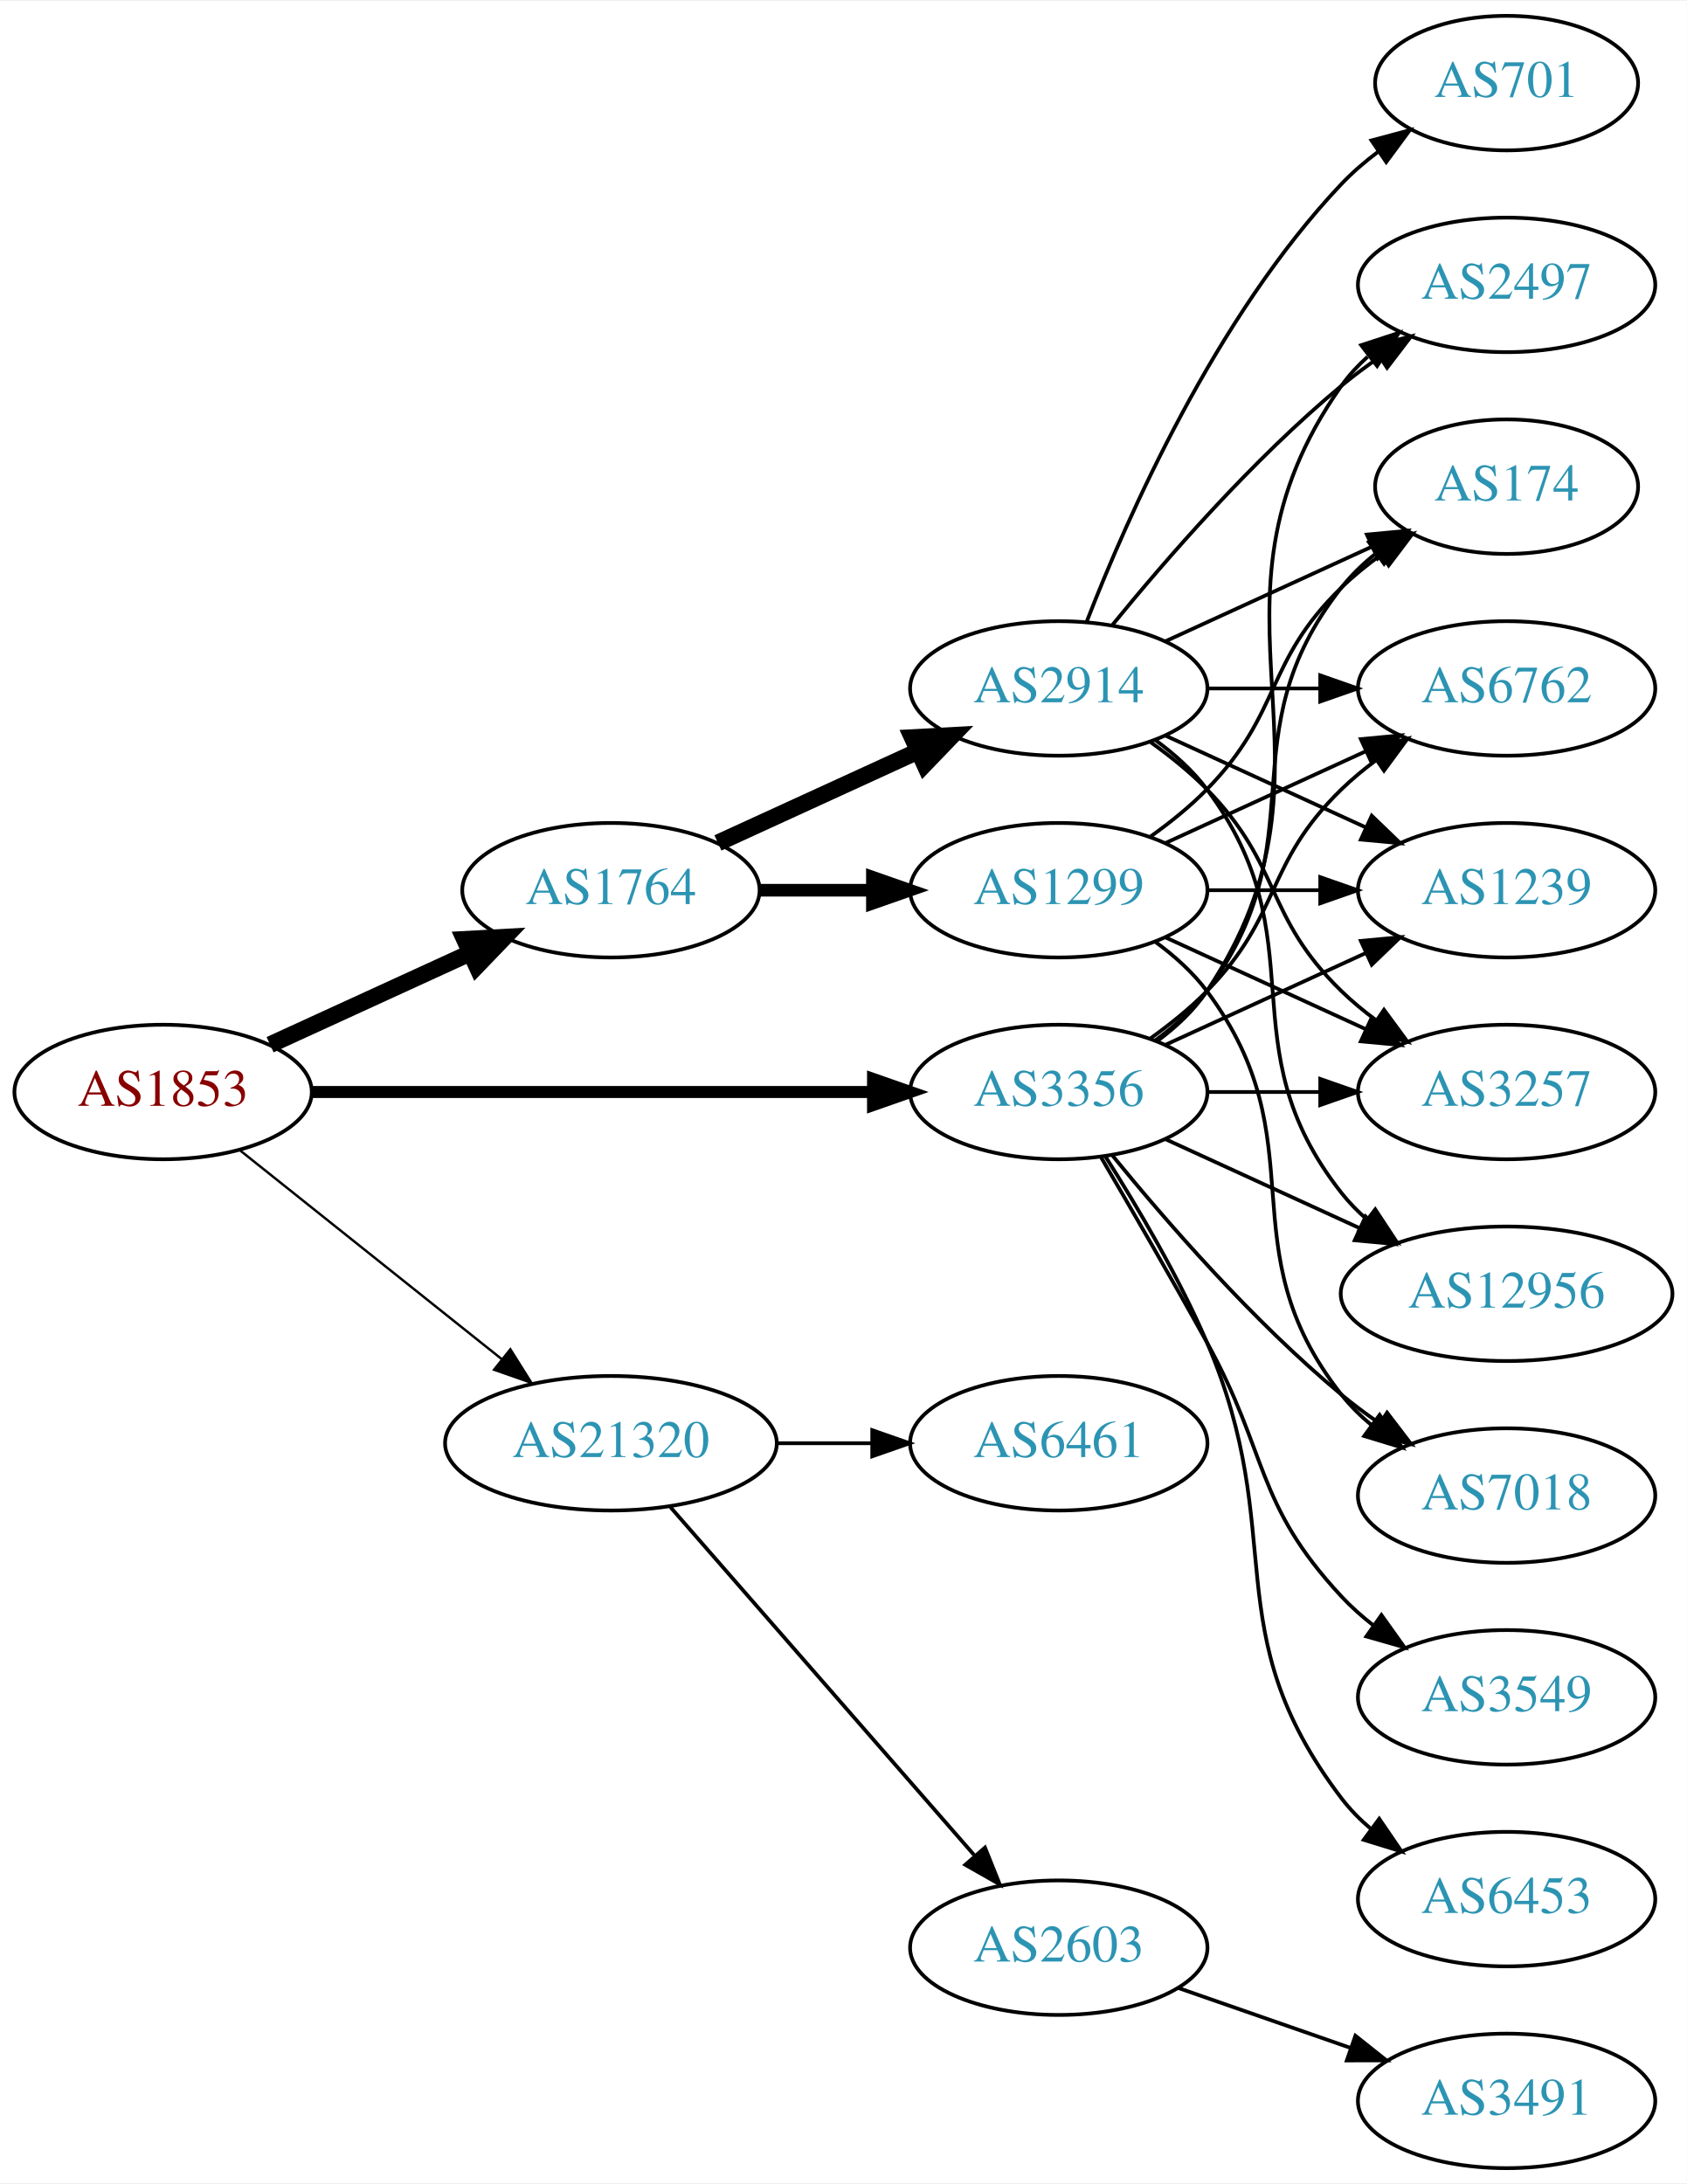
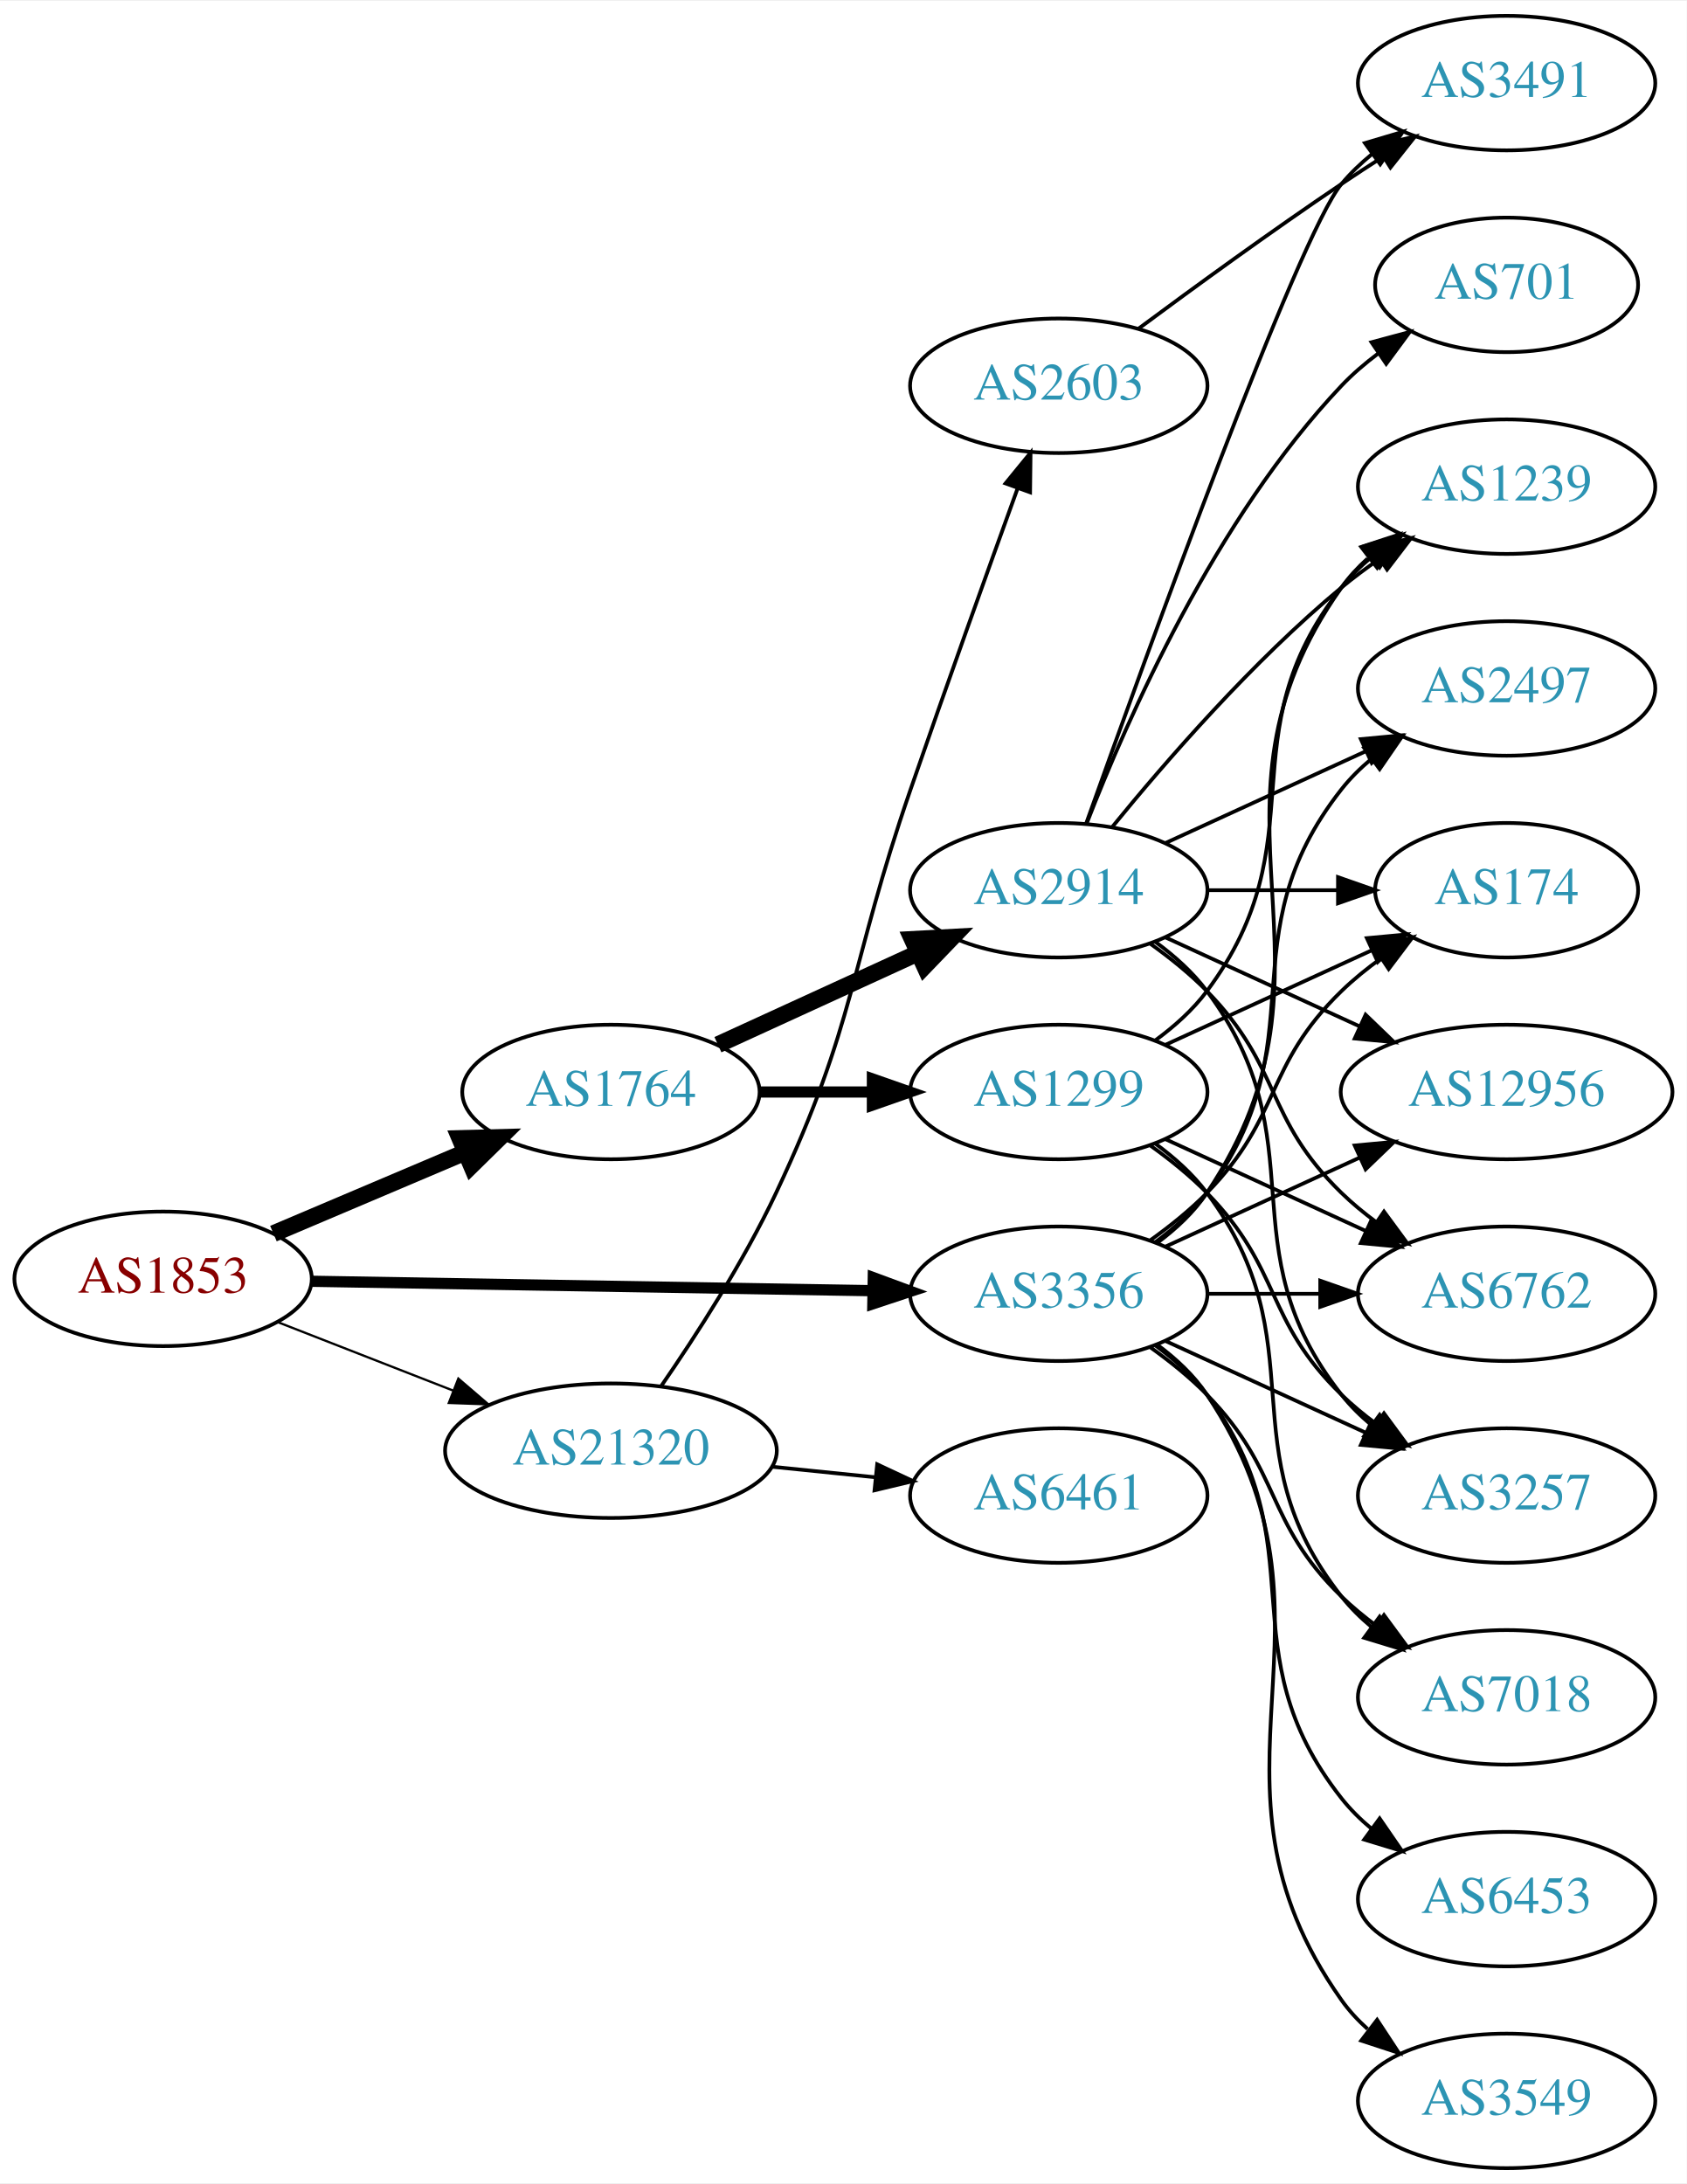
<svg xmlns="http://www.w3.org/2000/svg" xmlns:xlink="http://www.w3.org/1999/xlink" width="451pt" height="584pt" viewBox="0.00 0.00 451.37 584.00">
  <g id="graph0" class="graph" transform="scale(1 1) rotate(0) translate(4 580)">
    <polygon fill="white" stroke="none" points="-4,4 -4,-580 447.37,-580 447.37,4 -4,4" />
    <g id="node1" class="node">
      <g id="a_node1">
        <a xlink:href="/asn/1853" xlink:title="AS1853 ~ ACOnet Backbone [AT]">
-           <ellipse fill="#ffffff" stroke="black" cx="39.647" cy="-288" rx="39.794" ry="18" />
-           <text text-anchor="middle" x="39.647" y="-284.3" font-family="Times,serif" font-size="14.00" fill="#880000">AS1853</text>
+           <ellipse fill="#ffffff" stroke="black" cx="39.647" cy="-238" rx="39.794" ry="18" />
+           <text text-anchor="middle" x="39.647" y="-234.3" font-family="Times,serif" font-size="14.00" fill="#880000">AS1853</text>
        </a>
      </g>
    </g>
    <g id="node2" class="node">
      <g id="a_node2">
        <a xlink:href="/asn/1764" xlink:title="AS1764 ~ NEXTLAYER-AS [AT]">
-           <ellipse fill="#ffffff" stroke="black" cx="159.489" cy="-342" rx="39.794" ry="18" />
-           <text text-anchor="middle" x="159.489" y="-338.3" font-family="Times,serif" font-size="14.00" fill="#2c94b3">AS1764</text>
+           <ellipse fill="#ffffff" stroke="black" cx="159.489" cy="-288" rx="39.794" ry="18" />
+           <text text-anchor="middle" x="159.489" y="-284.3" font-family="Times,serif" font-size="14.00" fill="#2c94b3">AS1764</text>
        </a>
      </g>
    </g>
    <g id="edge1" class="edge">
-       <path fill="none" stroke="black" stroke-width="4.5" d="M68.275,-300.661C84.232,-307.973 104.503,-317.261 121.786,-325.181" />
-       <polygon fill="black" stroke="black" stroke-width="4.5" points="120.302,-328.832 131.033,-329.419 123.583,-321.673 120.302,-328.832" />
+       <path fill="none" stroke="black" stroke-width="4.5" d="M69.173,-250.104C84.547,-256.627 103.723,-264.763 120.362,-271.823" />
+       <polygon fill="black" stroke="black" stroke-width="4.5" points="119.073,-275.553 129.817,-275.835 122.149,-268.304 119.073,-275.553" />
    </g>
    <g id="node3" class="node">
      <g id="a_node3">
        <a xlink:href="/asn/3356" xlink:title="AS3356 ~ Level 3 Parent, LLC [US]">
-           <ellipse fill="#ffffff" stroke="black" cx="279.332" cy="-288" rx="39.794" ry="18" />
-           <text text-anchor="middle" x="279.332" y="-284.3" font-family="Times,serif" font-size="14.00" fill="#2c94b3">AS3356</text>
+           <ellipse fill="#ffffff" stroke="black" cx="279.332" cy="-234" rx="39.794" ry="18" />
+           <text text-anchor="middle" x="279.332" y="-230.3" font-family="Times,serif" font-size="14.00" fill="#2c94b3">AS3356</text>
        </a>
      </g>
    </g>
    <g id="edge2" class="edge">
-       <path fill="none" stroke="black" stroke-width="3.214" d="M79.364,-288C120.282,-288 184.922,-288 229.356,-288" />
-       <polygon fill="black" stroke="black" stroke-width="3.214" points="229.631,-291.5 239.631,-288 229.631,-284.5 229.631,-291.5" />
+       <path fill="none" stroke="black" stroke-width="3" d="M79.364,-237.348C120.282,-236.66 184.922,-235.572 229.356,-234.824" />
+       <polygon fill="black" stroke="black" stroke-width="3" points="229.691,-238.319 239.631,-234.651 229.573,-231.32 229.691,-238.319" />
    </g>
    <g id="node4" class="node">
      <g id="a_node4">
        <a xlink:href="/asn/21320" xlink:title="AS21320 ~ GEANT Vereniging [EU]">
-           <ellipse fill="#ffffff" stroke="black" cx="159.489" cy="-194" rx="44.393" ry="18" />
-           <text text-anchor="middle" x="159.489" y="-190.3" font-family="Times,serif" font-size="14.00" fill="#2c94b3">AS21320</text>
+           <ellipse fill="#ffffff" stroke="black" cx="159.489" cy="-192" rx="44.393" ry="18" />
+           <text text-anchor="middle" x="159.489" y="-188.3" font-family="Times,serif" font-size="14.00" fill="#2c94b3">AS21320</text>
        </a>
      </g>
    </g>
    <g id="edge3" class="edge">
-       <path fill="none" stroke="black" stroke-width="0.643" d="M60.106,-272.478C79.235,-257.219 108.634,-233.768 130.316,-216.473" />
-       <polygon fill="black" stroke="black" stroke-width="0.643" points="132.575,-219.148 138.21,-210.176 128.21,-213.676 132.575,-219.148" />
+       <path fill="none" stroke="black" stroke-width="0.6" d="M70.383,-226.392C84.612,-220.838 101.879,-214.098 117.344,-208.061" />
+       <polygon fill="black" stroke="black" stroke-width="0.6" points="118.653,-211.307 126.696,-204.41 116.108,-204.786 118.653,-211.307" />
    </g>
    <g id="node5" class="node">
      <g id="a_node5">
-         <a xlink:href="/asn/1299" xlink:title="AS1299 ~ Telia Carrier [EU]">
+         <a xlink:href="/asn/2914" xlink:title="AS2914 ~ NTT America, Inc. [US]">
          <ellipse fill="#ffffff" stroke="black" cx="279.332" cy="-342" rx="39.794" ry="18" />
-           <text text-anchor="middle" x="279.332" y="-338.3" font-family="Times,serif" font-size="14.00" fill="#2c94b3">AS1299</text>
+           <text text-anchor="middle" x="279.332" y="-338.3" font-family="Times,serif" font-size="14.00" fill="#2c94b3">AS2914</text>
        </a>
      </g>
    </g>
    <g id="edge4" class="edge">
-       <path fill="none" stroke="black" stroke-width="3.375" d="M199.402,-342C208.955,-342 219.305,-342 229.267,-342" />
-       <polygon fill="black" stroke="black" stroke-width="3.375" points="229.46,-345.5 239.46,-342 229.46,-338.5 229.46,-345.5" />
+       <path fill="none" stroke="black" stroke-width="4.5" d="M188.118,-300.661C204.075,-307.973 224.345,-317.261 241.628,-325.181" />
+       <polygon fill="black" stroke="black" stroke-width="4.5" points="240.145,-328.832 250.876,-329.419 243.425,-321.673 240.145,-328.832" />
    </g>
    <g id="node6" class="node">
      <g id="a_node6">
-         <a xlink:href="/asn/2914" xlink:title="AS2914 ~ NTT America, Inc. [US]">
-           <ellipse fill="#ffffff" stroke="black" cx="279.332" cy="-396" rx="39.794" ry="18" />
-           <text text-anchor="middle" x="279.332" y="-392.3" font-family="Times,serif" font-size="14.00" fill="#2c94b3">AS2914</text>
+         <a xlink:href="/asn/1299" xlink:title="AS1299 ~ Telia Carrier [EU]">
+           <ellipse fill="#ffffff" stroke="black" cx="279.332" cy="-288" rx="39.794" ry="18" />
+           <text text-anchor="middle" x="279.332" y="-284.3" font-family="Times,serif" font-size="14.00" fill="#2c94b3">AS1299</text>
        </a>
      </g>
    </g>
    <g id="edge5" class="edge">
-       <path fill="none" stroke="black" stroke-width="4.5" d="M188.118,-354.661C204.075,-361.973 224.345,-371.261 241.628,-379.181" />
-       <polygon fill="black" stroke="black" stroke-width="4.5" points="240.145,-382.832 250.876,-383.419 243.425,-375.673 240.145,-382.832" />
-     </g>
-     <g id="node7" class="node">
-       <g id="a_node7">
-         <a xlink:href="/asn/174" xlink:title="AS174 ~ Cogent Communications [US]">
-           <ellipse fill="#ffffff" stroke="black" cx="399.174" cy="-450" rx="35.194" ry="18" />
-           <text text-anchor="middle" x="399.174" y="-446.3" font-family="Times,serif" font-size="14.00" fill="#2c94b3">AS174</text>
-         </a>
-       </g>
-     </g>
-     <g id="edge26" class="edge">
-       <path fill="none" stroke="black" d="M305.262,-301.882C310.338,-305.611 315.256,-310.016 318.978,-315 349.249,-355.542 323.679,-383.246 354.978,-423 357.625,-426.361 360.813,-429.417 364.245,-432.161" />
-       <polygon fill="black" stroke="black" points="362.358,-435.113 372.552,-438 366.383,-429.386 362.358,-435.113" />
+       <path fill="none" stroke="black" stroke-width="3" d="M199.402,-288C208.955,-288 219.305,-288 229.267,-288" />
+       <polygon fill="black" stroke="black" stroke-width="3" points="229.46,-291.5 239.46,-288 229.46,-284.5 229.46,-291.5" />
    </g>
    <g id="node8" class="node">
      <g id="a_node8">
-         <a xlink:href="/asn/2497" xlink:title="AS2497 ~ Internet Initiative Japan Inc. [JP]">
-           <ellipse fill="#ffffff" stroke="black" cx="399.174" cy="-504" rx="39.794" ry="18" />
-           <text text-anchor="middle" x="399.174" y="-500.3" font-family="Times,serif" font-size="14.00" fill="#2c94b3">AS2497</text>
-         </a>
-       </g>
-     </g>
-     <g id="edge20" class="edge">
-       <path fill="none" stroke="black" d="M305.651,-301.607C310.707,-305.351 315.518,-309.831 318.978,-315 360.003,-376.294 312.399,-416.775 354.978,-477 356.969,-479.816 359.356,-482.401 361.972,-484.76" />
-       <polygon fill="black" stroke="black" points="360.271,-487.865 370.34,-491.162 364.525,-482.306 360.271,-487.865" />
+         <a xlink:href="/asn/1239" xlink:title="AS1239 ~ Sprint [US]">
+           <ellipse fill="#ffffff" stroke="black" cx="399.174" cy="-450" rx="39.794" ry="18" />
+           <text text-anchor="middle" x="399.174" y="-446.3" font-family="Times,serif" font-size="14.00" fill="#2c94b3">AS1239</text>
+         </a>
+       </g>
+     </g>
+     <g id="edge26" class="edge">
+       <path fill="none" stroke="black" d="M305.651,-247.607C310.707,-251.351 315.518,-255.831 318.978,-261 360.003,-322.294 312.399,-362.775 354.978,-423 356.969,-425.816 359.356,-428.401 361.972,-430.76" />
+       <polygon fill="black" stroke="black" points="360.271,-433.865 370.34,-437.162 364.525,-428.306 360.271,-433.865" />
    </g>
    <g id="node9" class="node">
      <g id="a_node9">
-         <a xlink:href="/asn/6762" xlink:title="AS6762 ~ TELECOM ITALIA SPARKLE S.p.A. [IT]">
+         <a xlink:href="/asn/2497" xlink:title="AS2497 ~ Internet Initiative Japan Inc. [JP]">
          <ellipse fill="#ffffff" stroke="black" cx="399.174" cy="-396" rx="39.794" ry="18" />
-           <text text-anchor="middle" x="399.174" y="-392.3" font-family="Times,serif" font-size="14.00" fill="#2c94b3">AS6762</text>
-         </a>
-       </g>
-     </g>
-     <g id="edge23" class="edge">
-       <path fill="none" stroke="black" d="M303.926,-302.389C309.182,-306.148 314.513,-310.437 318.978,-315 339.151,-335.617 334.285,-348.906 354.978,-369 357.823,-371.763 360.997,-374.386 364.297,-376.834" />
-       <polygon fill="black" stroke="black" points="362.414,-379.786 372.645,-382.538 366.363,-374.006 362.414,-379.786" />
-     </g>
-     <g id="node11" class="node">
-       <g id="a_node11">
-         <a xlink:href="/asn/1239" xlink:title="AS1239 ~ Sprint [US]">
-           <ellipse fill="#ffffff" stroke="black" cx="399.174" cy="-342" rx="39.794" ry="18" />
-           <text text-anchor="middle" x="399.174" y="-338.3" font-family="Times,serif" font-size="14.00" fill="#2c94b3">AS1239</text>
+           <text text-anchor="middle" x="399.174" y="-392.3" font-family="Times,serif" font-size="14.00" fill="#2c94b3">AS2497</text>
        </a>
      </g>
    </g>
    <g id="edge22" class="edge">
-       <path fill="none" stroke="black" d="M307.96,-300.661C323.917,-307.973 344.188,-317.261 361.471,-325.181" />
-       <polygon fill="black" stroke="black" points="360.169,-328.435 370.718,-329.419 363.085,-322.071 360.169,-328.435" />
+       <path fill="none" stroke="black" d="M305.262,-247.882C310.338,-251.611 315.256,-256.016 318.978,-261 349.249,-301.542 323.679,-329.246 354.978,-369 357.303,-371.953 360.047,-374.67 363.006,-377.147" />
+       <polygon fill="black" stroke="black" points="361.065,-380.064 371.203,-383.145 365.199,-374.415 361.065,-380.064" />
+     </g>
+     <g id="node10" class="node">
+       <g id="a_node10">
+         <a xlink:href="/asn/174" xlink:title="AS174 ~ Cogent Communications [US]">
+           <ellipse fill="#ffffff" stroke="black" cx="399.174" cy="-342" rx="35.194" ry="18" />
+           <text text-anchor="middle" x="399.174" y="-338.3" font-family="Times,serif" font-size="14.00" fill="#2c94b3">AS174</text>
+         </a>
+       </g>
+     </g>
+     <g id="edge25" class="edge">
+       <path fill="none" stroke="black" d="M303.926,-248.389C309.182,-252.148 314.513,-256.437 318.978,-261 339.151,-281.617 334.285,-294.906 354.978,-315 358.206,-318.134 361.857,-321.089 365.635,-323.812" />
+       <polygon fill="black" stroke="black" points="363.732,-326.75 373.995,-329.383 367.614,-320.925 363.732,-326.75" />
    </g>
    <g id="node12" class="node">
      <g id="a_node12">
-         <a xlink:href="/asn/3257" xlink:title="AS3257 ~ GTT [DE]">
-           <ellipse fill="#ffffff" stroke="black" cx="399.174" cy="-288" rx="39.794" ry="18" />
-           <text text-anchor="middle" x="399.174" y="-284.3" font-family="Times,serif" font-size="14.00" fill="#2c94b3">AS3257</text>
-         </a>
-       </g>
-     </g>
-     <g id="edge21" class="edge">
-       <path fill="none" stroke="black" d="M319.244,-288C328.798,-288 339.147,-288 349.11,-288" />
-       <polygon fill="black" stroke="black" points="349.302,-291.5 359.302,-288 349.302,-284.5 349.302,-291.5" />
+         <a xlink:href="/asn/12956" xlink:title="AS12956 ~ TELXIUS [ES]">
+           <ellipse fill="#ffffff" stroke="black" cx="399.174" cy="-288" rx="44.393" ry="18" />
+           <text text-anchor="middle" x="399.174" y="-284.3" font-family="Times,serif" font-size="14.00" fill="#2c94b3">AS12956</text>
+         </a>
+       </g>
+     </g>
+     <g id="edge23" class="edge">
+       <path fill="none" stroke="black" d="M307.96,-246.661C323.458,-253.762 343.025,-262.728 359.971,-270.494" />
+       <polygon fill="black" stroke="black" points="358.525,-273.681 369.074,-274.665 361.441,-267.317 358.525,-273.681" />
    </g>
    <g id="node13" class="node">
      <g id="a_node13">
-         <a xlink:href="/asn/12956" xlink:title="AS12956 ~ TELXIUS [ES]">
-           <ellipse fill="#ffffff" stroke="black" cx="399.174" cy="-234" rx="44.393" ry="18" />
-           <text text-anchor="middle" x="399.174" y="-230.3" font-family="Times,serif" font-size="14.00" fill="#2c94b3">AS12956</text>
-         </a>
-       </g>
-     </g>
-     <g id="edge25" class="edge">
-       <path fill="none" stroke="black" d="M307.96,-275.339C323.458,-268.238 343.025,-259.272 359.971,-251.506" />
-       <polygon fill="black" stroke="black" points="361.441,-254.683 369.074,-247.335 358.525,-248.319 361.441,-254.683" />
+         <a xlink:href="/asn/6762" xlink:title="AS6762 ~ TELECOM ITALIA SPARKLE S.p.A. [IT]">
+           <ellipse fill="#ffffff" stroke="black" cx="399.174" cy="-234" rx="39.794" ry="18" />
+           <text text-anchor="middle" x="399.174" y="-230.3" font-family="Times,serif" font-size="14.00" fill="#2c94b3">AS6762</text>
+         </a>
+       </g>
+     </g>
+     <g id="edge21" class="edge">
+       <path fill="none" stroke="black" d="M319.244,-234C328.798,-234 339.147,-234 349.11,-234" />
+       <polygon fill="black" stroke="black" points="349.302,-237.5 359.302,-234 349.302,-230.5 349.302,-237.5" />
    </g>
    <g id="node14" class="node">
      <g id="a_node14">
-         <a xlink:href="/asn/7018" xlink:title="AS7018 ~ AT&amp;T Services, Inc. [US]">
+         <a xlink:href="/asn/3257" xlink:title="AS3257 ~ GTT [DE]">
          <ellipse fill="#ffffff" stroke="black" cx="399.174" cy="-180" rx="39.794" ry="18" />
-           <text text-anchor="middle" x="399.174" y="-176.3" font-family="Times,serif" font-size="14.00" fill="#2c94b3">AS7018</text>
-         </a>
-       </g>
-     </g>
-     <g id="edge18" class="edge">
-       <path fill="none" stroke="black" d="M293.751,-270.935C307.865,-253.625 331.28,-226.655 354.978,-207 358.194,-204.332 361.695,-201.73 365.265,-199.259" />
-       <polygon fill="black" stroke="black" points="367.189,-202.183 373.622,-193.764 363.343,-196.334 367.189,-202.183" />
+           <text text-anchor="middle" x="399.174" y="-176.3" font-family="Times,serif" font-size="14.00" fill="#2c94b3">AS3257</text>
+         </a>
+       </g>
+     </g>
+     <g id="edge19" class="edge">
+       <path fill="none" stroke="black" d="M307.96,-221.339C323.917,-214.027 344.188,-204.739 361.471,-196.819" />
+       <polygon fill="black" stroke="black" points="363.085,-199.929 370.718,-192.581 360.169,-193.565 363.085,-199.929" />
    </g>
    <g id="node15" class="node">
      <g id="a_node15">
-         <a xlink:href="/asn/3549" xlink:title="AS3549 ~ Level 3 Parent, LLC [US]">
+         <a xlink:href="/asn/7018" xlink:title="AS7018 ~ AT&amp;T Services, Inc. [US]">
          <ellipse fill="#ffffff" stroke="black" cx="399.174" cy="-126" rx="39.794" ry="18" />
-           <text text-anchor="middle" x="399.174" y="-122.3" font-family="Times,serif" font-size="14.00" fill="#2c94b3">AS3549</text>
-         </a>
-       </g>
-     </g>
-     <g id="edge19" class="edge">
-       <path fill="none" stroke="black" d="M290.678,-270.466C298.564,-257.006 309.622,-237.923 318.978,-221 335.524,-191.073 331.68,-178.032 354.978,-153 357.539,-150.249 360.44,-147.667 363.498,-145.274" />
-       <polygon fill="black" stroke="black" points="365.678,-148.019 371.832,-139.394 361.643,-142.299 365.678,-148.019" />
+           <text text-anchor="middle" x="399.174" y="-122.3" font-family="Times,serif" font-size="14.00" fill="#2c94b3">AS7018</text>
+         </a>
+       </g>
+     </g>
+     <g id="edge20" class="edge">
+       <path fill="none" stroke="black" d="M303.926,-219.611C309.182,-215.852 314.513,-211.563 318.978,-207 339.151,-186.383 334.285,-173.094 354.978,-153 357.823,-150.237 360.997,-147.614 364.297,-145.166" />
+       <polygon fill="black" stroke="black" points="366.363,-147.994 372.645,-139.462 362.414,-142.214 366.363,-147.994" />
    </g>
    <g id="node16" class="node">
      <g id="a_node16">
        <a xlink:href="/asn/6453" xlink:title="AS6453 ~ TATA COMMUNICATIONS (AMERICA) INC [US]">
          <ellipse fill="#ffffff" stroke="black" cx="399.174" cy="-72" rx="39.794" ry="18" />
          <text text-anchor="middle" x="399.174" y="-68.3" font-family="Times,serif" font-size="14.00" fill="#2c94b3">AS6453</text>
        </a>
      </g>
    </g>
    <g id="edge24" class="edge">
-       <path fill="none" stroke="black" d="M291.85,-270.678C300.239,-257.486 311.411,-238.649 318.978,-221 341.257,-169.041 320.785,-144.021 354.978,-99 357.251,-96.007 359.96,-93.263 362.898,-90.769" />
-       <polygon fill="black" stroke="black" points="365.092,-93.5 371.064,-84.749 360.938,-87.865 365.092,-93.5" />
+       <path fill="none" stroke="black" d="M305.262,-220.118C310.338,-216.389 315.256,-211.984 318.978,-207 349.249,-166.458 323.679,-138.754 354.978,-99 357.303,-96.047 360.047,-93.33 363.006,-90.853" />
+       <polygon fill="black" stroke="black" points="365.199,-93.585 371.203,-84.855 361.065,-87.936 365.199,-93.585" />
    </g>
    <g id="node17" class="node">
      <g id="a_node17">
-         <a xlink:href="/asn/6461" xlink:title="AS6461 ~ Zayo Bandwidth [US]">
-           <ellipse fill="#ffffff" stroke="black" cx="279.332" cy="-194" rx="39.794" ry="18" />
-           <text text-anchor="middle" x="279.332" y="-190.3" font-family="Times,serif" font-size="14.00" fill="#2c94b3">AS6461</text>
+         <a xlink:href="/asn/3549" xlink:title="AS3549 ~ Level 3 Parent, LLC [US]">
+           <ellipse fill="#ffffff" stroke="black" cx="399.174" cy="-18" rx="39.794" ry="18" />
+           <text text-anchor="middle" x="399.174" y="-14.3" font-family="Times,serif" font-size="14.00" fill="#2c94b3">AS3549</text>
        </a>
      </g>
    </g>
    <g id="edge27" class="edge">
-       <path fill="none" stroke="black" d="M203.7,-194C212.013,-194 220.775,-194 229.258,-194" />
-       <polygon fill="black" stroke="black" points="229.416,-197.5 239.416,-194 229.416,-190.5 229.416,-197.5" />
+       <path fill="none" stroke="black" d="M305.651,-220.393C310.707,-216.649 315.518,-212.169 318.978,-207 360.003,-145.706 312.399,-105.225 354.978,-45 356.969,-42.184 359.356,-39.599 361.972,-37.24" />
+       <polygon fill="black" stroke="black" points="364.525,-39.694 370.34,-30.838 360.271,-34.135 364.525,-39.694" />
    </g>
    <g id="node18" class="node">
      <g id="a_node18">
        <a xlink:href="/asn/2603" xlink:title="AS2603 ~ NORDUnet [NO]">
-           <ellipse fill="#ffffff" stroke="black" cx="279.332" cy="-59" rx="39.794" ry="18" />
-           <text text-anchor="middle" x="279.332" y="-55.3" font-family="Times,serif" font-size="14.00" fill="#2c94b3">AS2603</text>
+           <ellipse fill="#ffffff" stroke="black" cx="279.332" cy="-477" rx="39.794" ry="18" />
+           <text text-anchor="middle" x="279.332" y="-473.3" font-family="Times,serif" font-size="14.00" fill="#2c94b3">AS2603</text>
        </a>
      </g>
    </g>
    <g id="edge28" class="edge">
-       <path fill="none" stroke="black" d="M175.414,-176.902C195.956,-153.369 233.075,-110.845 256.672,-83.813" />
-       <polygon fill="black" stroke="black" points="259.589,-85.794 263.528,-75.959 254.315,-81.191 259.589,-85.794" />
-     </g>
-     <g id="edge13" class="edge">
-       <path fill="none" stroke="black" d="M303.926,-356.389C309.182,-360.148 314.513,-364.437 318.978,-369 339.151,-389.617 334.285,-402.906 354.978,-423 358.206,-426.134 361.857,-429.089 365.635,-431.812" />
-       <polygon fill="black" stroke="black" points="363.732,-434.75 373.995,-437.383 367.614,-428.925 363.732,-434.75" />
-     </g>
-     <g id="edge17" class="edge">
+       <path fill="none" stroke="black" d="M172.881,-209.213C182.249,-222.789 194.946,-242.464 203.685,-261 225.261,-306.765 223.161,-321.178 239.685,-369 249.174,-396.461 260.399,-427.699 268.3,-449.49" />
+       <polygon fill="black" stroke="black" points="265.079,-450.875 271.783,-459.079 271.659,-448.485 265.079,-450.875" />
+     </g>
+     <g id="node19" class="node">
+       <g id="a_node19">
+         <a xlink:href="/asn/6461" xlink:title="AS6461 ~ Zayo Bandwidth [US]">
+           <ellipse fill="#ffffff" stroke="black" cx="279.332" cy="-180" rx="39.794" ry="18" />
+           <text text-anchor="middle" x="279.332" y="-176.3" font-family="Times,serif" font-size="14.00" fill="#2c94b3">AS6461</text>
+         </a>
+       </g>
+     </g>
+     <g id="edge29" class="edge">
+       <path fill="none" stroke="black" d="M202.7,-187.702C211.625,-186.793 221.108,-185.827 230.232,-184.898" />
+       <polygon fill="black" stroke="black" points="230.738,-188.365 240.332,-183.87 230.029,-181.401 230.738,-188.365" />
+     </g>
+     <g id="node7" class="node">
+       <g id="a_node7">
+         <a xlink:href="/asn/701" xlink:title="AS701 ~ UUNET [US]">
+           <ellipse fill="#ffffff" stroke="black" cx="399.174" cy="-504" rx="35.194" ry="18" />
+           <text text-anchor="middle" x="399.174" y="-500.3" font-family="Times,serif" font-size="14.00" fill="#2c94b3">AS701</text>
+         </a>
+       </g>
+     </g>
+     <g id="edge6" class="edge">
+       <path fill="none" stroke="black" d="M286.855,-359.994C297.605,-387.728 321.262,-441.429 354.978,-477 357.921,-480.105 361.294,-483.001 364.83,-485.655" />
+       <polygon fill="black" stroke="black" points="363.015,-488.654 373.249,-491.397 366.959,-482.871 363.015,-488.654" />
+     </g>
+     <g id="edge7" class="edge">
+       <path fill="none" stroke="black" d="M293.751,-359.065C307.865,-376.375 331.28,-403.345 354.978,-423 358.194,-425.668 361.695,-428.27 365.265,-430.741" />
+       <polygon fill="black" stroke="black" points="363.343,-433.666 373.622,-436.236 367.189,-427.817 363.343,-433.666" />
+     </g>
+     <g id="edge8" class="edge">
      <path fill="none" stroke="black" d="M307.96,-354.661C323.917,-361.973 344.188,-371.261 361.471,-379.181" />
      <polygon fill="black" stroke="black" points="360.169,-382.435 370.718,-383.419 363.085,-376.071 360.169,-382.435" />
    </g>
-     <g id="edge15" class="edge">
-       <path fill="none" stroke="black" d="M319.244,-342C328.798,-342 339.147,-342 349.11,-342" />
-       <polygon fill="black" stroke="black" points="349.302,-345.5 359.302,-342 349.302,-338.5 349.302,-345.5" />
-     </g>
-     <g id="edge16" class="edge">
-       <path fill="none" stroke="black" d="M307.96,-329.339C323.917,-322.027 344.188,-312.739 361.471,-304.819" />
-       <polygon fill="black" stroke="black" points="363.085,-307.929 370.718,-300.581 360.169,-301.565 363.085,-307.929" />
-     </g>
-     <g id="edge14" class="edge">
+     <g id="edge9" class="edge">
+       <path fill="none" stroke="black" d="M319.244,-342C330.331,-342 342.491,-342 353.873,-342" />
+       <polygon fill="black" stroke="black" points="354.055,-345.5 364.055,-342 354.055,-338.5 354.055,-345.5" />
+     </g>
+     <g id="node11" class="node">
+       <g id="a_node11">
+         <a xlink:href="/asn/3491" xlink:title="AS3491 ~ PCCW Global, Inc. [US]">
+           <ellipse fill="#ffffff" stroke="black" cx="399.174" cy="-558" rx="39.794" ry="18" />
+           <text text-anchor="middle" x="399.174" y="-554.3" font-family="Times,serif" font-size="14.00" fill="#2c94b3">AS3491</text>
+         </a>
+       </g>
+     </g>
+     <g id="edge10" class="edge">
+       <path fill="none" stroke="black" d="M286.662,-359.86C302.502,-404.267 343.411,-517.103 354.978,-531 357.383,-533.889 360.179,-536.563 363.172,-539.013" />
+       <polygon fill="black" stroke="black" points="361.26,-541.95 371.415,-544.973 365.361,-536.277 361.26,-541.95" />
+     </g>
+     <g id="edge11" class="edge">
+       <path fill="none" stroke="black" d="M307.96,-329.339C323.458,-322.238 343.025,-313.272 359.971,-305.506" />
+       <polygon fill="black" stroke="black" points="361.441,-308.683 369.074,-301.335 358.525,-302.319 361.441,-308.683" />
+     </g>
+     <g id="edge12" class="edge">
+       <path fill="none" stroke="black" d="M303.926,-327.611C309.182,-323.852 314.513,-319.563 318.978,-315 339.151,-294.383 334.285,-281.094 354.978,-261 357.823,-258.237 360.997,-255.614 364.297,-253.166" />
+       <polygon fill="black" stroke="black" points="366.363,-255.994 372.645,-247.462 362.414,-250.214 366.363,-255.994" />
+     </g>
+     <g id="edge13" class="edge">
      <path fill="none" stroke="black" d="M305.262,-328.118C310.338,-324.389 315.256,-319.984 318.978,-315 349.249,-274.458 323.679,-246.754 354.978,-207 357.303,-204.047 360.047,-201.33 363.006,-198.853" />
      <polygon fill="black" stroke="black" points="365.199,-201.585 371.203,-192.855 361.065,-195.936 365.199,-201.585" />
    </g>
-     <g id="edge6" class="edge">
-       <path fill="none" stroke="black" d="M307.96,-408.661C324.377,-416.183 345.358,-425.798 362.955,-433.861" />
-       <polygon fill="black" stroke="black" points="361.783,-437.174 372.332,-438.158 364.7,-430.811 361.783,-437.174" />
-     </g>
-     <g id="edge7" class="edge">
-       <path fill="none" stroke="black" d="M293.751,-413.065C307.865,-430.375 331.28,-457.345 354.978,-477 358.194,-479.668 361.695,-482.27 365.265,-484.741" />
-       <polygon fill="black" stroke="black" points="363.343,-487.666 373.622,-490.236 367.189,-481.817 363.343,-487.666" />
-     </g>
-     <g id="edge8" class="edge">
-       <path fill="none" stroke="black" d="M319.244,-396C328.798,-396 339.147,-396 349.11,-396" />
-       <polygon fill="black" stroke="black" points="349.302,-399.5 359.302,-396 349.302,-392.5 349.302,-399.5" />
-     </g>
-     <g id="node10" class="node">
-       <g id="a_node10">
-         <a xlink:href="/asn/701" xlink:title="AS701 ~ UUNET [US]">
-           <ellipse fill="#ffffff" stroke="black" cx="399.174" cy="-558" rx="35.194" ry="18" />
-           <text text-anchor="middle" x="399.174" y="-554.3" font-family="Times,serif" font-size="14.00" fill="#2c94b3">AS701</text>
-         </a>
-       </g>
-     </g>
-     <g id="edge9" class="edge">
-       <path fill="none" stroke="black" d="M286.855,-413.994C297.605,-441.728 321.262,-495.429 354.978,-531 357.921,-534.105 361.294,-537.001 364.83,-539.655" />
-       <polygon fill="black" stroke="black" points="363.015,-542.654 373.249,-545.397 366.959,-536.871 363.015,-542.654" />
-     </g>
-     <g id="edge10" class="edge">
-       <path fill="none" stroke="black" d="M307.96,-383.339C323.917,-376.027 344.188,-366.739 361.471,-358.819" />
-       <polygon fill="black" stroke="black" points="363.085,-361.929 370.718,-354.581 360.169,-355.565 363.085,-361.929" />
-     </g>
-     <g id="edge11" class="edge">
-       <path fill="none" stroke="black" d="M303.926,-381.611C309.182,-377.852 314.513,-373.563 318.978,-369 339.151,-348.383 334.285,-335.094 354.978,-315 357.823,-312.237 360.997,-309.614 364.297,-307.166" />
-       <polygon fill="black" stroke="black" points="366.363,-309.994 372.645,-301.462 362.414,-304.214 366.363,-309.994" />
-     </g>
-     <g id="edge12" class="edge">
-       <path fill="none" stroke="black" d="M305.262,-382.118C310.338,-378.389 315.256,-373.984 318.978,-369 349.249,-328.458 323.679,-300.754 354.978,-261 357.002,-258.429 359.344,-256.037 361.868,-253.826" />
-       <polygon fill="black" stroke="black" points="364.025,-256.584 369.858,-247.739 359.782,-251.016 364.025,-256.584" />
-     </g>
-     <g id="node19" class="node">
-       <g id="a_node19">
-         <a xlink:href="/asn/3491" xlink:title="AS3491 ~ PCCW Global, Inc. [US]">
-           <ellipse fill="#ffffff" stroke="black" cx="399.174" cy="-18" rx="39.794" ry="18" />
-           <text text-anchor="middle" x="399.174" y="-14.3" font-family="Times,serif" font-size="14.00" fill="#2c94b3">AS3491</text>
-         </a>
-       </g>
-     </g>
-     <g id="edge29" class="edge">
-       <path fill="none" stroke="black" d="M311.293,-48.228C325.39,-43.323 342.266,-37.452 357.38,-32.193" />
-       <polygon fill="black" stroke="black" points="358.715,-35.434 367.01,-28.843 356.415,-28.823 358.715,-35.434" />
+     <g id="edge16" class="edge">
+       <path fill="none" stroke="black" d="M305.262,-301.882C310.338,-305.611 315.256,-310.016 318.978,-315 349.249,-355.542 323.679,-383.246 354.978,-423 357.303,-425.953 360.047,-428.67 363.006,-431.147" />
+       <polygon fill="black" stroke="black" points="361.065,-434.064 371.203,-437.145 365.199,-428.415 361.065,-434.064" />
+     </g>
+     <g id="edge17" class="edge">
+       <path fill="none" stroke="black" d="M307.96,-300.661C324.377,-308.183 345.358,-317.798 362.955,-325.861" />
+       <polygon fill="black" stroke="black" points="361.783,-329.174 372.332,-330.158 364.7,-322.811 361.783,-329.174" />
+     </g>
+     <g id="edge15" class="edge">
+       <path fill="none" stroke="black" d="M307.96,-275.339C323.917,-268.027 344.188,-258.739 361.471,-250.819" />
+       <polygon fill="black" stroke="black" points="363.085,-253.929 370.718,-246.581 360.169,-247.565 363.085,-253.929" />
+     </g>
+     <g id="edge18" class="edge">
+       <path fill="none" stroke="black" d="M303.926,-273.611C309.182,-269.852 314.513,-265.563 318.978,-261 339.151,-240.383 334.285,-227.094 354.978,-207 357.823,-204.237 360.997,-201.614 364.297,-199.166" />
+       <polygon fill="black" stroke="black" points="366.363,-201.994 372.645,-193.462 362.414,-196.214 366.363,-201.994" />
+     </g>
+     <g id="edge14" class="edge">
+       <path fill="none" stroke="black" d="M305.262,-274.118C310.338,-270.389 315.256,-265.984 318.978,-261 349.249,-220.458 323.679,-192.754 354.978,-153 357.303,-150.047 360.047,-147.33 363.006,-144.853" />
+       <polygon fill="black" stroke="black" points="365.199,-147.585 371.203,-138.855 361.065,-141.936 365.199,-147.585" />
+     </g>
+     <g id="edge30" class="edge">
+       <path fill="none" stroke="black" d="M300.662,-492.277C315.524,-503.304 336.269,-518.407 354.978,-531 358.527,-533.389 362.277,-535.839 366.026,-538.242" />
+       <polygon fill="black" stroke="black" points="364.352,-541.325 374.674,-543.712 368.094,-535.409 364.352,-541.325" />
    </g>
  </g>
</svg>
